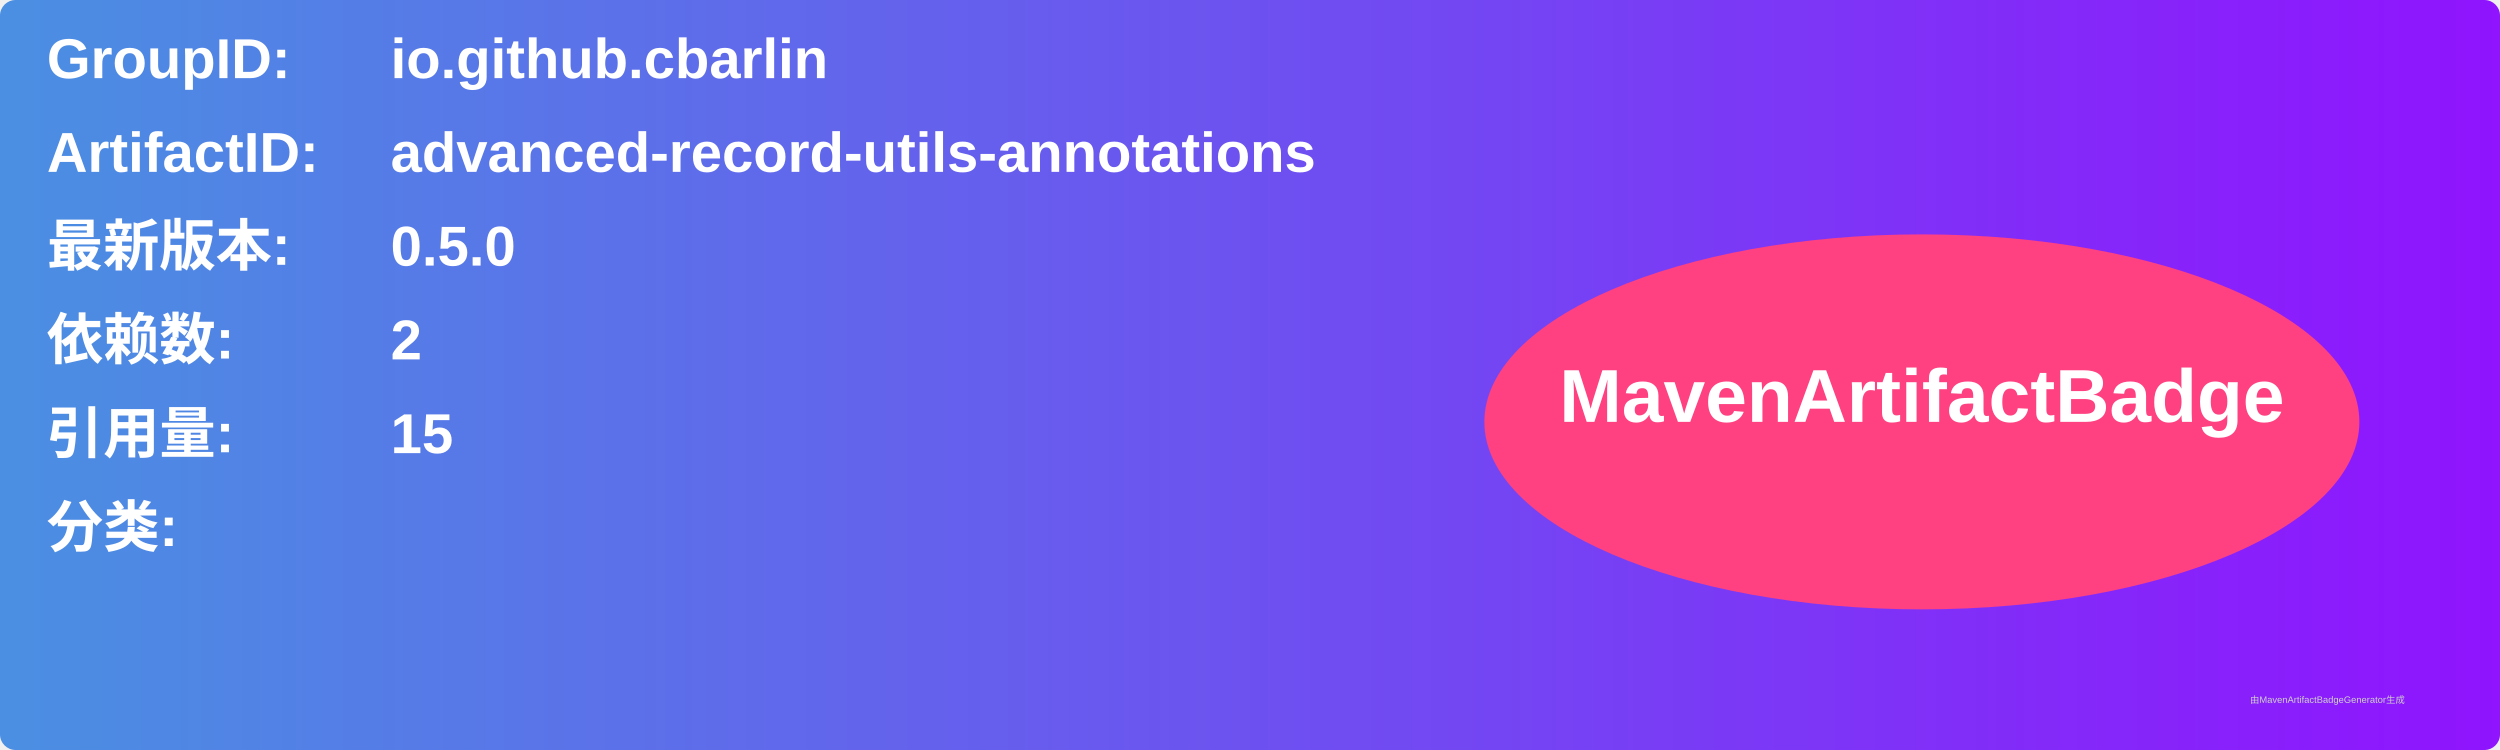
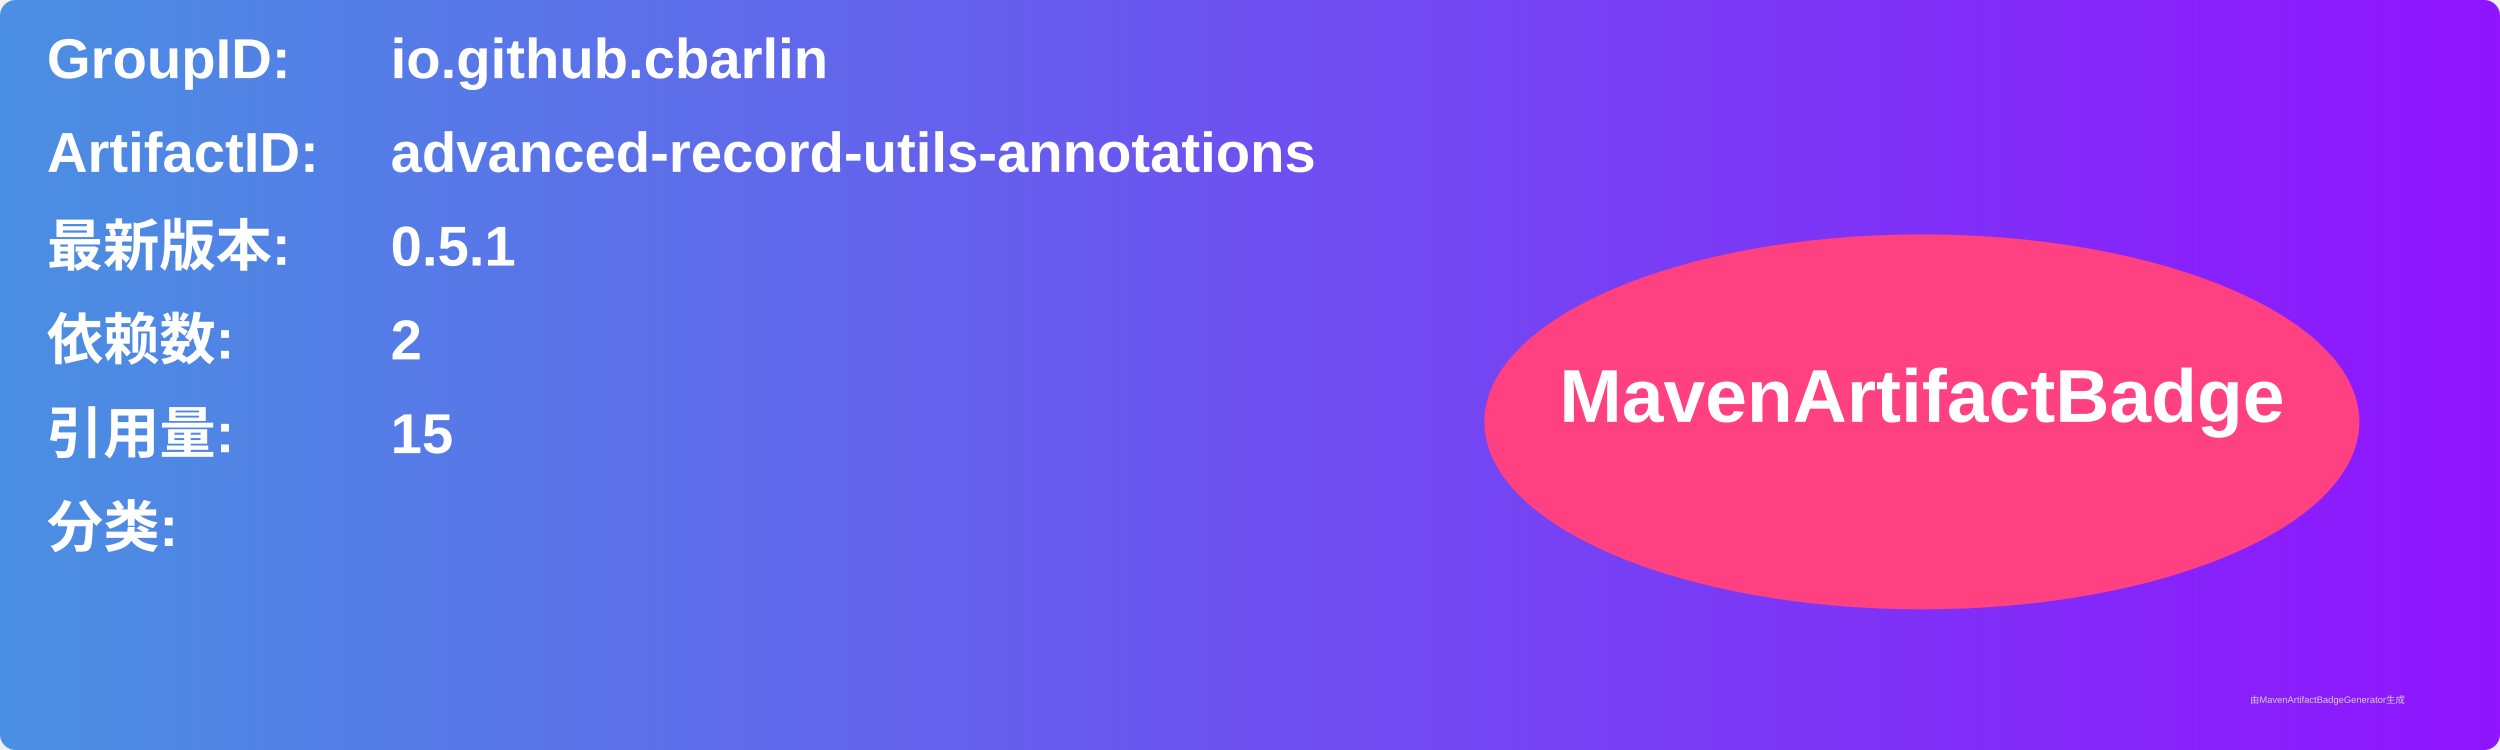
<svg xmlns="http://www.w3.org/2000/svg" width="800" height="240" viewBox="0 0 800 240">
  <linearGradient id="grad" x1="0%" y1="0%" x2="100%" y2="0%">
    <stop offset="0%" stop-color="#4a90e2" />
    <stop offset="100%" stop-color="#9013fe" />
  </linearGradient>
  <rect width="100%" height="100%" rx="5" ry="5" fill="url(#grad)" />
  <g transform="translate(15, 15)">
    <text x="0" y="10" font-family="Arial" font-size="18" fill="white" font-weight="bold" width="260">GroupID:</text>
    <text x="110" y="10" font-family="Arial" font-size="18" fill="white" font-weight="bold" width="460">io.github.cbarlin</text>
    <text x="0" y="40" font-family="Arial" font-size="18" fill="white" font-weight="bold" width="260">ArtifactID:</text>
    <text x="110" y="40" font-family="Arial" font-size="18" fill="white" font-weight="bold" width="460">advanced-record-utils-annotations</text>
    <text x="0" y="70" font-family="Arial" font-size="18" fill="white" font-weight="bold">最新版本:</text>
    <text x="110" y="70" font-family="Arial" font-size="18" fill="white" font-weight="bold">
-       <tspan font-weight="bold">0.5.0</tspan>
+       <tspan font-weight="bold">0.5.1</tspan>
    </text>
    <text x="0" y="100" font-family="Arial" font-size="18" fill="white" font-weight="bold">依赖数: </text>
    <text x="110" y="100" font-family="Arial" font-size="18" fill="white">
      <tspan font-weight="bold">2</tspan>
    </text>
    <text x="0" y="130" font-family="Arial" font-size="18" fill="white" font-weight="bold">引用量: </text>
    <text x="110" y="130" font-family="Arial" font-size="18" fill="white">
      <tspan font-weight="bold">15</tspan>
    </text>
    <text x="0" y="160" font-family="Arial" font-size="18" fill="white" font-weight="bold">分类:</text>
    <text x="10" y="190" font-family="Arial" font-size="10" fill="white">
      <tspan font-weight="bold" />
    </text>
    <ellipse cx="600" cy="120" rx="140" ry="60" fill="#ff4081" />
    <text x="600" y="120" text-anchor="middle" font-family="Arial" font-size="24" fill="white" font-weight="bold">MavenArtifactBadge</text>
  </g>
  <text x="720" y="225" font-family="Arial" font-size="3" fill="#d0d0d0">由MavenArtifactBadgeGenerator生成</text>
</svg>
